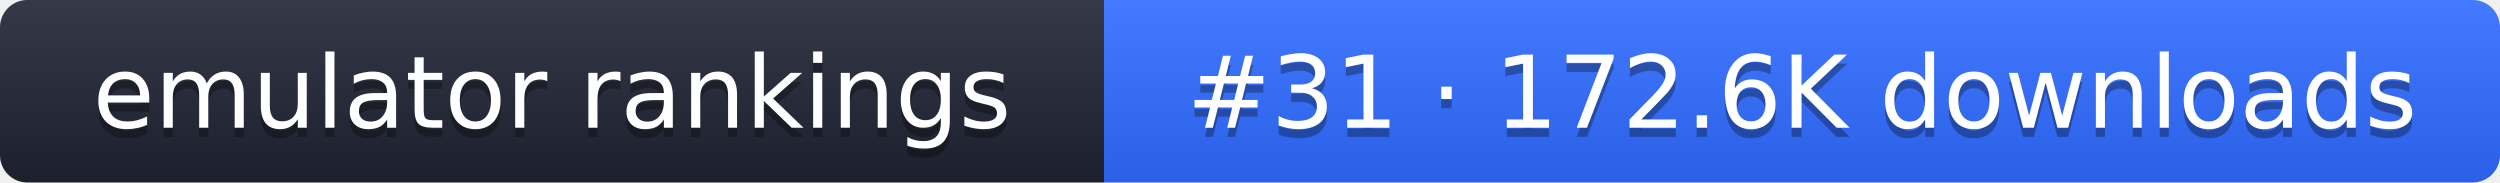
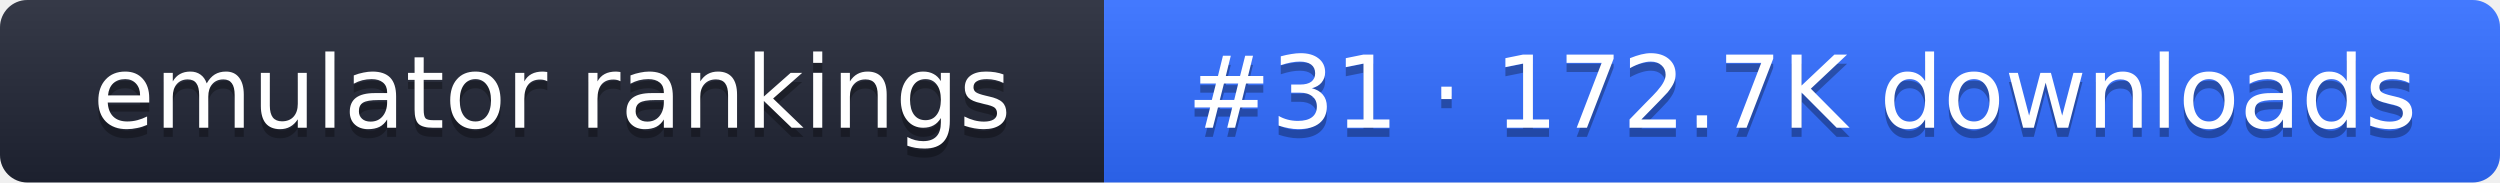
- <svg xmlns="http://www.w3.org/2000/svg" width="274" height="20" role="img" aria-label="emulator rankings: #31 · 172.6K downloads">
+ <svg xmlns="http://www.w3.org/2000/svg" width="274" height="20" role="img" aria-label="emulator rankings: #31 · 172.7K downloads">
  <linearGradient id="g" x2="0" y2="100%">
    <stop offset="0" stop-color="#fff" stop-opacity=".1" />
    <stop offset="1" stop-opacity=".1" />
  </linearGradient>
  <clipPath id="r">
    <rect width="274" height="20" rx="3" fill="#fff" />
  </clipPath>
  <g clip-path="url(#r)">
    <rect width="121" height="20" fill="#1f2433" />
    <rect x="121" width="153" height="20" fill="#2f6bff" />
    <rect width="274" height="20" fill="url(#g)" />
  </g>
  <g fill="#fff" text-anchor="middle" font-family="Verdana,DejaVu Sans,sans-serif" font-size="11">
    <text x="60.5" y="15" fill="#010101" fill-opacity=".3">emulator rankings</text>
    <text x="60.5" y="14">emulator rankings</text>
-     <text x="197.5" y="15" fill="#010101" fill-opacity=".3">#31 · 172.6K downloads</text>
-     <text x="197.5" y="14">#31 · 172.6K downloads</text>
+     <text x="197.5" y="15" fill="#010101" fill-opacity=".3">#31 · 172.7K downloads</text>
+     <text x="197.5" y="14">#31 · 172.7K downloads</text>
  </g>
</svg>
